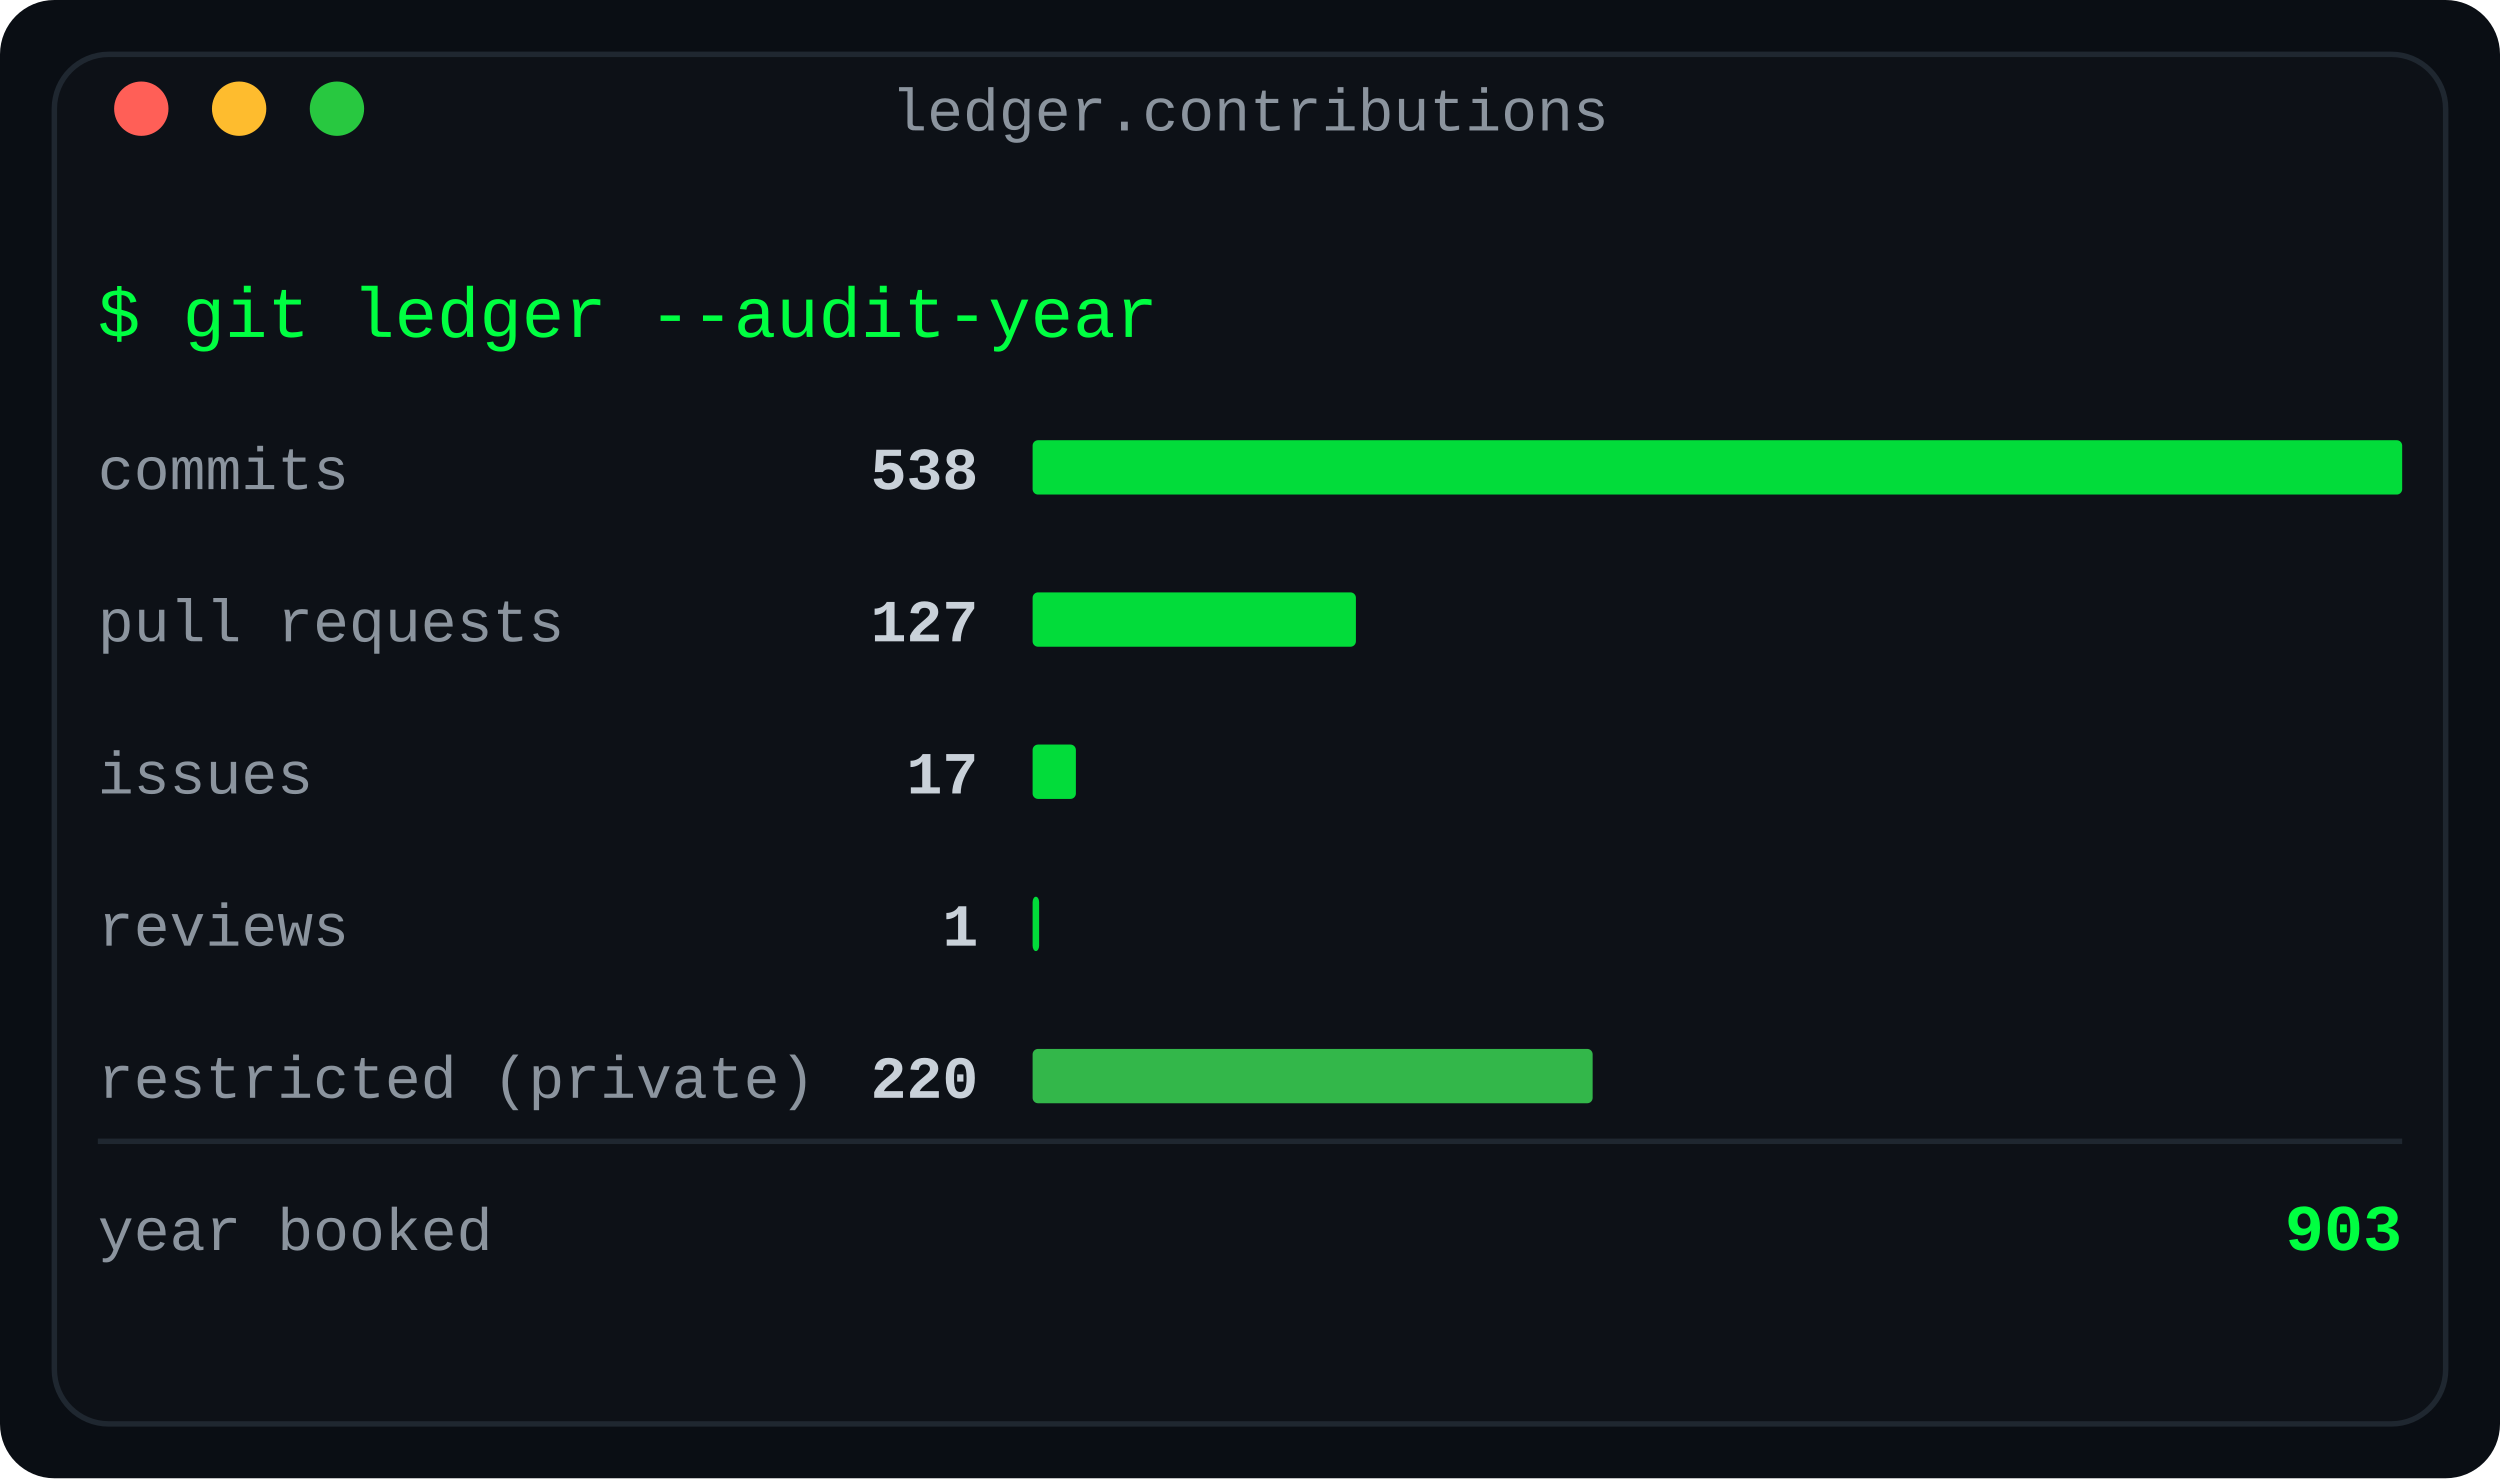
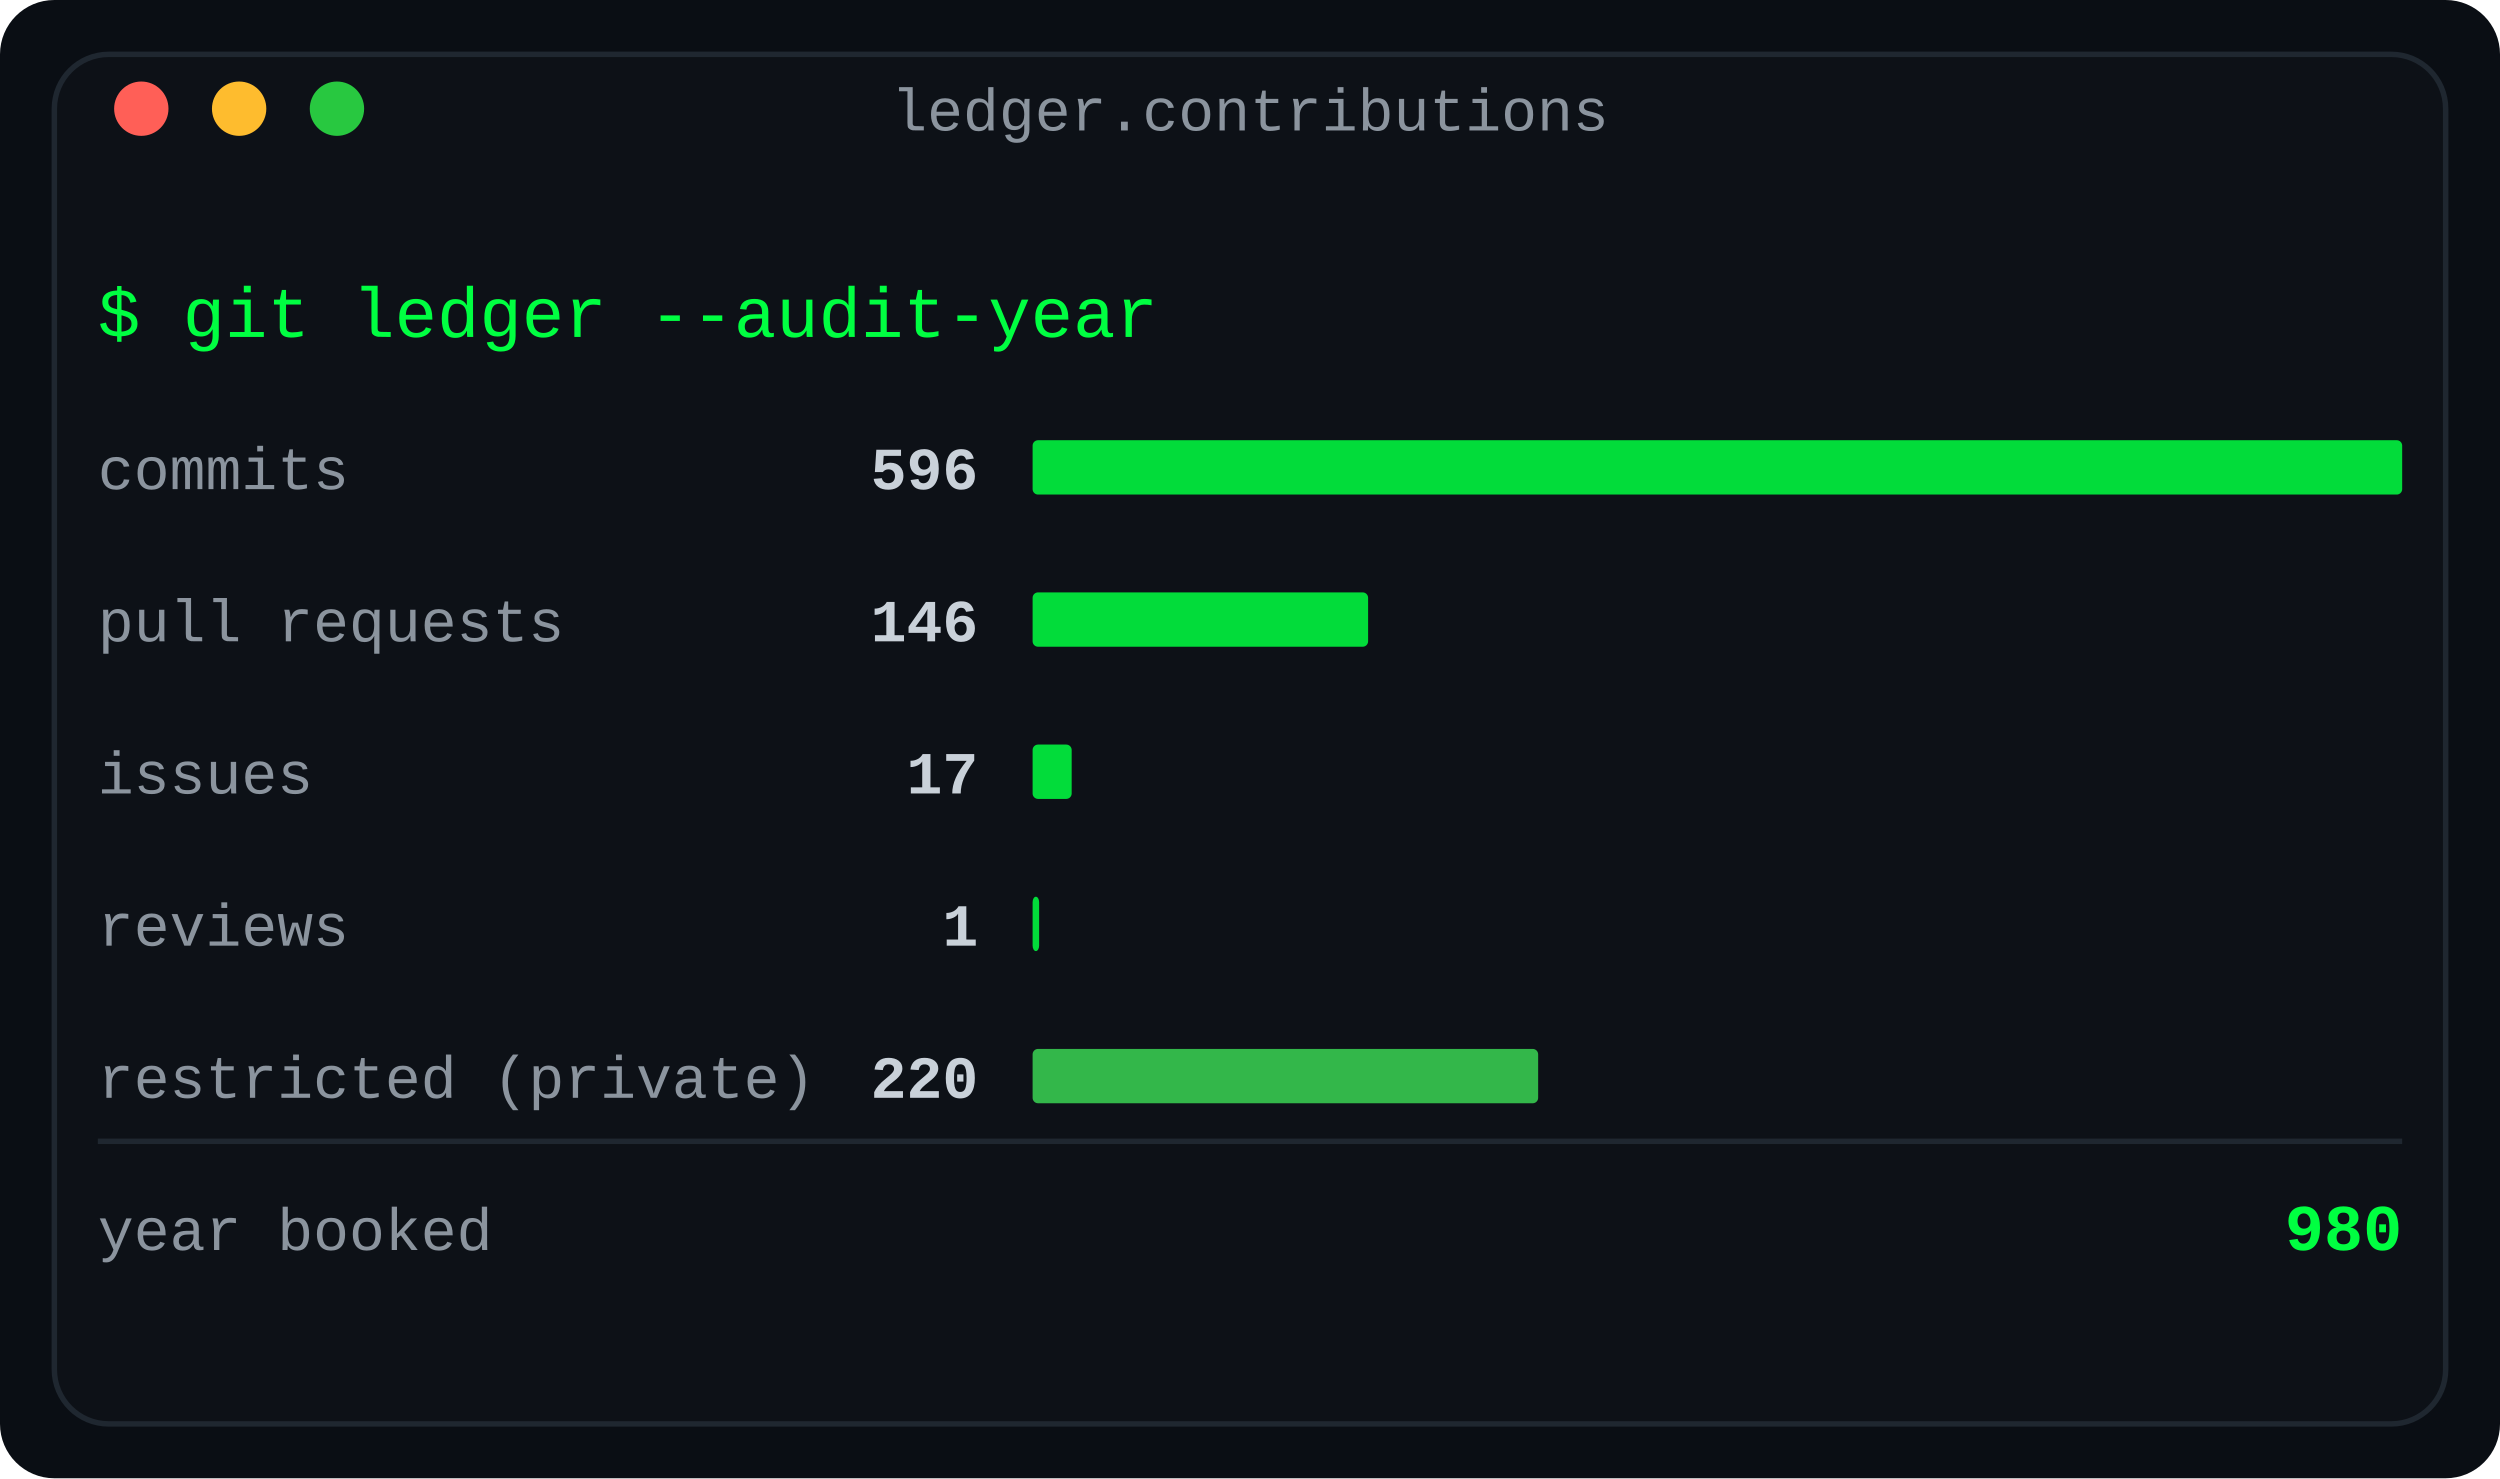
<svg xmlns="http://www.w3.org/2000/svg" width="460" height="272" viewBox="0 0 460 272" role="img" aria-label="Contributions by type: the year's ledger of commits, pull requests, issues, reviews and restricted work">
  <defs>
    <linearGradient id="fade" x1="0" y1="0" x2="1" y2="0">
      <stop offset="0" stop-color="#0d1117" />
      <stop offset="1" stop-color="#0d1117" />
    </linearGradient>
  </defs>
  <rect width="460" height="272" rx="10" fill="#0a0e14" />
  <rect x="10" y="10" width="440" height="252" rx="10" fill="#0d1117" stroke="#1f2730" stroke-width="1" />
  <text x="230.0" y="24" fill="#8b949e" font-family="ui-monospace, SFMono-Regular, 'SF Mono', Menlo, Consolas, 'Liberation Mono', monospace" font-size="11" text-anchor="middle">ledger.contributions</text>
  <circle cx="26" cy="20" r="5" fill="#ff5f57" />
  <circle cx="44" cy="20" r="5" fill="#febc2e" />
  <circle cx="62" cy="20" r="5" fill="#28c840" />
  <text x="18" y="62" fill="#00ff41" font-family="ui-monospace, SFMono-Regular, 'SF Mono', Menlo, Consolas, 'Liberation Mono', monospace" font-size="13" text-anchor="start" font-weight="normal">$ git ledger --audit-year</text>
  <text x="18" y="90" fill="#8b949e" font-family="ui-monospace, SFMono-Regular, 'SF Mono', Menlo, Consolas, 'Liberation Mono', monospace" font-size="11" text-anchor="start" font-weight="normal">commits</text>
-   <text x="180" y="90" fill="#c9d1d9" font-family="ui-monospace, SFMono-Regular, 'SF Mono', Menlo, Consolas, 'Liberation Mono', monospace" font-size="11" text-anchor="end" font-weight="bold">538</text>
+   <text x="180" y="90" fill="#c9d1d9" font-family="ui-monospace, SFMono-Regular, 'SF Mono', Menlo, Consolas, 'Liberation Mono', monospace" font-size="11" text-anchor="end" font-weight="bold">596</text>
  <rect x="190" y="81" width="252.0" height="10" rx="1" fill="#00ff41" opacity="0.85" />
  <text x="18" y="118" fill="#8b949e" font-family="ui-monospace, SFMono-Regular, 'SF Mono', Menlo, Consolas, 'Liberation Mono', monospace" font-size="11" text-anchor="start" font-weight="normal">pull requests</text>
-   <text x="180" y="118" fill="#c9d1d9" font-family="ui-monospace, SFMono-Regular, 'SF Mono', Menlo, Consolas, 'Liberation Mono', monospace" font-size="11" text-anchor="end" font-weight="bold">127</text>
-   <rect x="190" y="109" width="59.487" height="10" rx="1" fill="#00ff41" opacity="0.85" />
+   <text x="180" y="118" fill="#c9d1d9" font-family="ui-monospace, SFMono-Regular, 'SF Mono', Menlo, Consolas, 'Liberation Mono', monospace" font-size="11" text-anchor="end" font-weight="bold">146</text>
+   <rect x="190" y="109" width="61.732" height="10" rx="1" fill="#00ff41" opacity="0.85" />
  <text x="18" y="146" fill="#8b949e" font-family="ui-monospace, SFMono-Regular, 'SF Mono', Menlo, Consolas, 'Liberation Mono', monospace" font-size="11" text-anchor="start" font-weight="normal">issues</text>
  <text x="180" y="146" fill="#c9d1d9" font-family="ui-monospace, SFMono-Regular, 'SF Mono', Menlo, Consolas, 'Liberation Mono', monospace" font-size="11" text-anchor="end" font-weight="bold">17</text>
-   <rect x="190" y="137" width="7.963" height="10" rx="1" fill="#00ff41" opacity="0.85" />
+   <rect x="190" y="137" width="7.188" height="10" rx="1" fill="#00ff41" opacity="0.85" />
  <text x="18" y="174" fill="#8b949e" font-family="ui-monospace, SFMono-Regular, 'SF Mono', Menlo, Consolas, 'Liberation Mono', monospace" font-size="11" text-anchor="start" font-weight="normal">reviews</text>
  <text x="180" y="174" fill="#c9d1d9" font-family="ui-monospace, SFMono-Regular, 'SF Mono', Menlo, Consolas, 'Liberation Mono', monospace" font-size="11" text-anchor="end" font-weight="bold">1</text>
  <rect x="190" y="165" width="1.2" height="10" rx="1" fill="#00ff41" opacity="0.85" />
  <text x="18" y="202" fill="#8b949e" font-family="ui-monospace, SFMono-Regular, 'SF Mono', Menlo, Consolas, 'Liberation Mono', monospace" font-size="11" text-anchor="start" font-weight="normal">restricted (private)</text>
  <text x="180" y="202" fill="#c9d1d9" font-family="ui-monospace, SFMono-Regular, 'SF Mono', Menlo, Consolas, 'Liberation Mono', monospace" font-size="11" text-anchor="end" font-weight="bold">220</text>
-   <rect x="190" y="193" width="103.048" height="10" rx="1" fill="#39d353" opacity="0.85" />
+   <rect x="190" y="193" width="93.02" height="10" rx="1" fill="#39d353" opacity="0.85" />
  <line x1="18" y1="210" x2="442" y2="210" stroke="#1f2730" stroke-width="1" />
  <text x="18" y="230" fill="#8b949e" font-family="ui-monospace, SFMono-Regular, 'SF Mono', Menlo, Consolas, 'Liberation Mono', monospace" font-size="11" text-anchor="start" font-weight="normal">year booked</text>
-   <text x="442" y="230" fill="#00ff41" font-family="ui-monospace, SFMono-Regular, 'SF Mono', Menlo, Consolas, 'Liberation Mono', monospace" font-size="12" text-anchor="end" font-weight="bold">903</text>
+   <text x="442" y="230" fill="#00ff41" font-family="ui-monospace, SFMono-Regular, 'SF Mono', Menlo, Consolas, 'Liberation Mono', monospace" font-size="12" text-anchor="end" font-weight="bold">980</text>
</svg>
